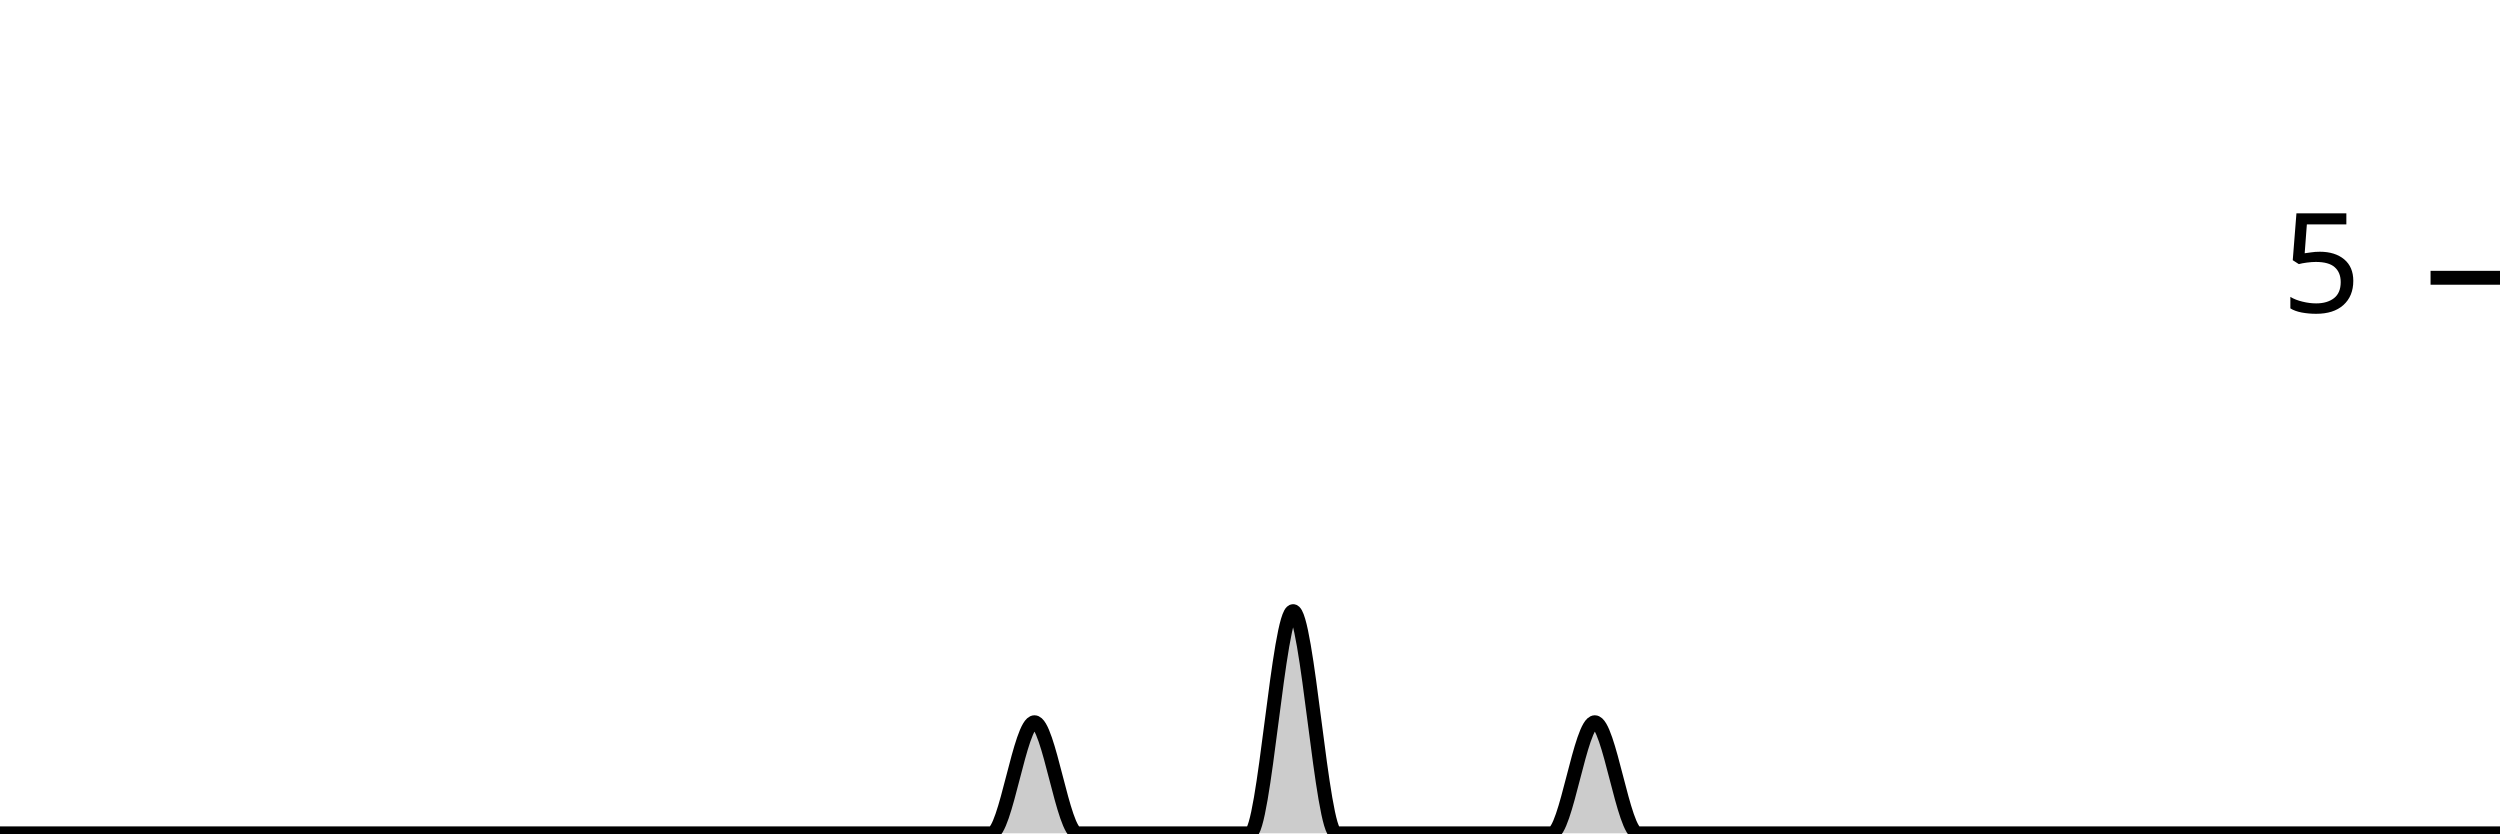
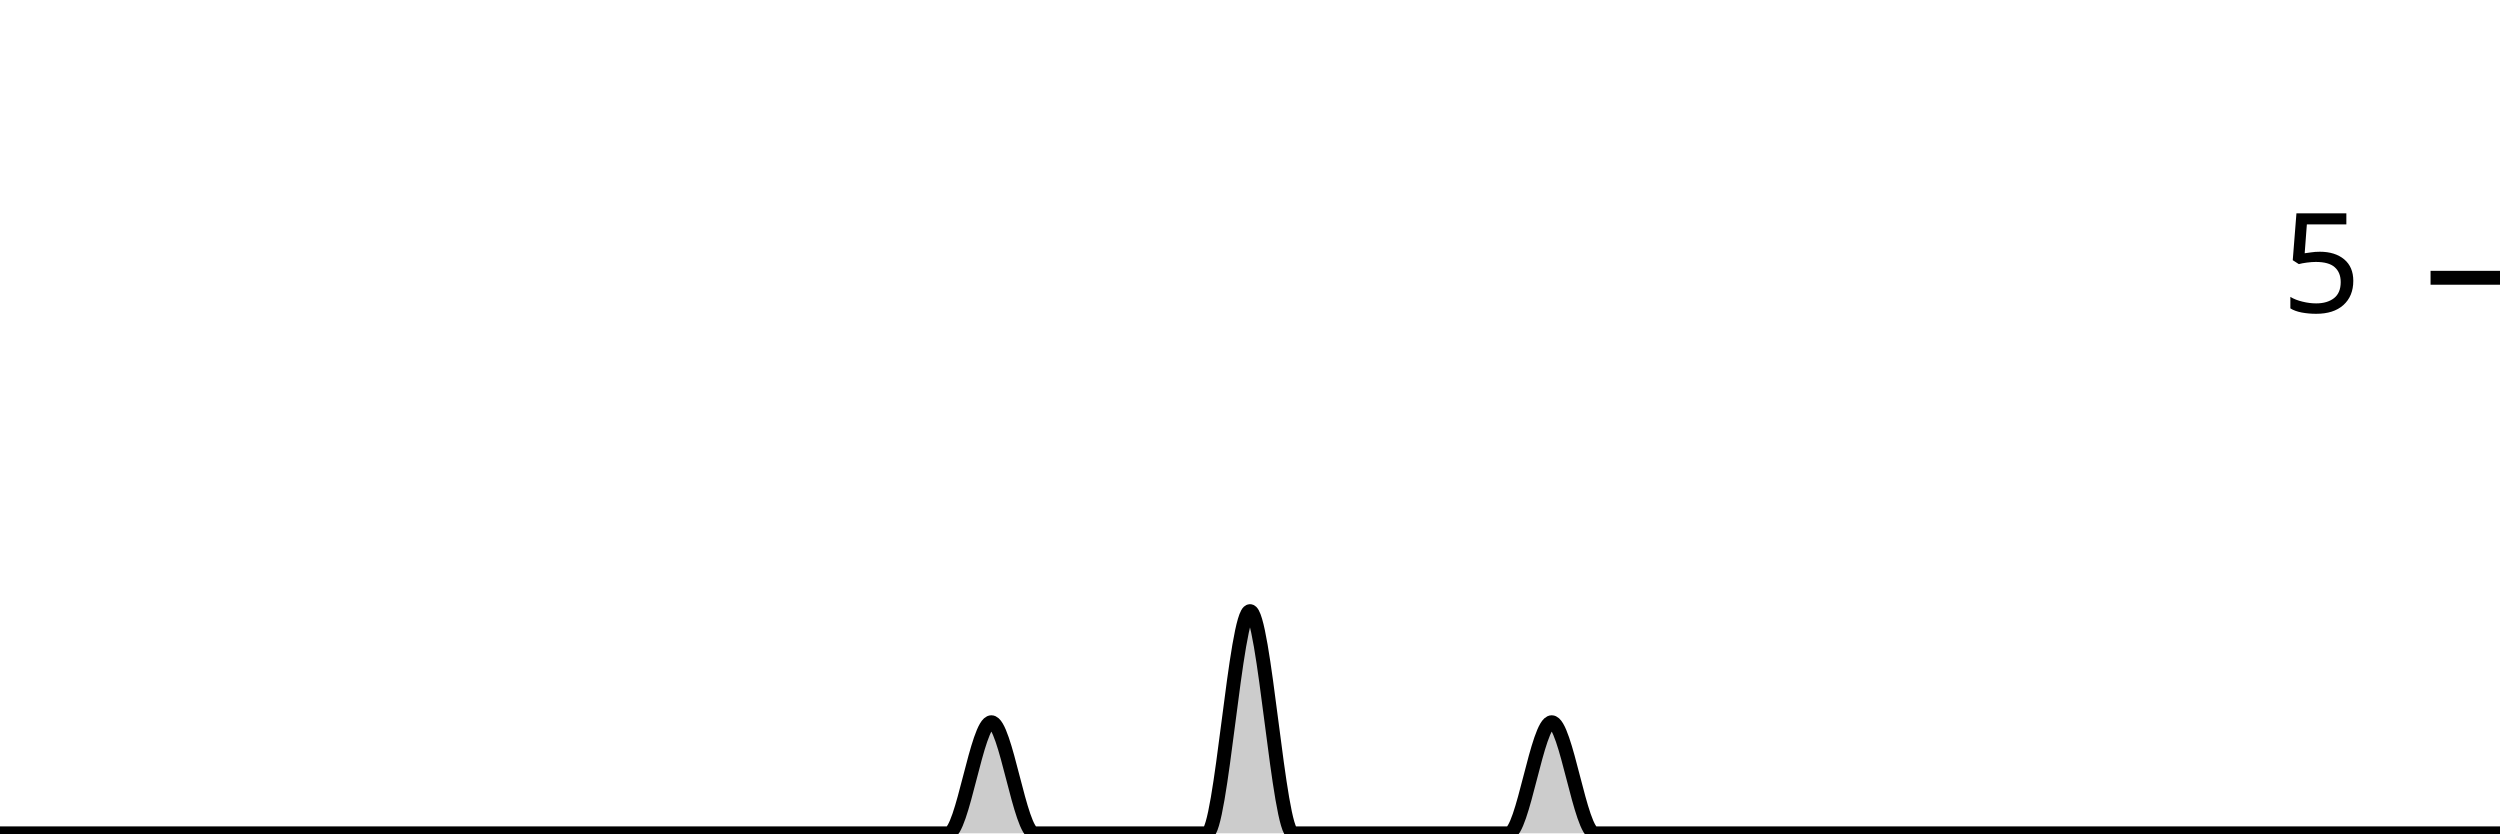
<svg xmlns="http://www.w3.org/2000/svg" viewBox="0 0 180 60">
  <g transform="translate(0,20)">
-     <path class="area" fill="rgba(0, 0, 0, 0.2)" d="M0,40C1.034,40,2.069,40,3.103,40C4.138,40,5.172,40,6.207,40C7.241,40,8.276,40,9.31,40C10.345,40,11.379,40,12.414,40C13.448,40,14.483,40,15.517,40C16.552,40,17.586,40,18.621,40C19.655,40,20.69,40,21.724,40C22.759,40,23.793,40,24.828,40C25.862,40,26.897,40,27.931,40C28.966,40,30,40,31.034,40C32.069,40,33.103,40,34.138,40C35.172,40,36.207,40,37.241,40C38.276,40,39.31,40,40.345,40C41.379,40,42.414,40,43.448,40C44.483,40,45.517,40,46.552,40C47.586,40,48.621,40,49.655,40C50.69,40,51.724,40,52.759,40C53.793,40,54.828,40,55.862,40C56.897,40,57.931,40,58.966,40C60,40,61.034,40,62.069,40C63.103,40,64.138,40,65.172,40C66.207,40,67.241,40,68.276,40C69.31,40,70.345,40,71.379,40C72.414,40,73.448,32,74.483,32C75.517,32,76.552,40,77.586,40C78.621,40,79.655,40,80.69,40C81.724,40,82.759,40,83.793,40C84.828,40,85.862,40,86.897,40C87.931,40,88.966,40,90,40C91.034,40,92.069,24,93.103,24C94.138,24,95.172,40,96.207,40C97.241,40,98.276,40,99.31,40C100.345,40,101.379,40,102.414,40C103.448,40,104.483,40,105.517,40C106.552,40,107.586,40,108.621,40C109.655,40,110.69,40,111.724,40C112.759,40,113.793,32,114.828,32C115.862,32,116.897,40,117.931,40C118.966,40,120,40,121.034,40C122.069,40,123.103,40,124.138,40C125.172,40,126.207,40,127.241,40C128.276,40,129.31,40,130.345,40C131.379,40,132.414,40,133.448,40C134.483,40,135.517,40,136.552,40C137.586,40,138.621,40,139.655,40C140.69,40,141.724,40,142.759,40C143.793,40,144.828,40,145.862,40C146.897,40,147.931,40,148.966,40C150,40,151.034,40,152.069,40C153.103,40,154.138,40,155.172,40C156.207,40,157.241,40,158.276,40C159.31,40,160.345,40,161.379,40C162.414,40,163.448,40,164.483,40C165.517,40,166.552,40,167.586,40C168.621,40,169.655,40,170.69,40C171.724,40,172.759,40,173.793,40C174.828,40,175.862,40,176.897,40C177.931,40,178.966,40,180,40L180,40C178.966,40,177.931,40,176.897,40C175.862,40,174.828,40,173.793,40C172.759,40,171.724,40,170.69,40C169.655,40,168.621,40,167.586,40C166.552,40,165.517,40,164.483,40C163.448,40,162.414,40,161.379,40C160.345,40,159.31,40,158.276,40C157.241,40,156.207,40,155.172,40C154.138,40,153.103,40,152.069,40C151.034,40,150,40,148.966,40C147.931,40,146.897,40,145.862,40C144.828,40,143.793,40,142.759,40C141.724,40,140.69,40,139.655,40C138.621,40,137.586,40,136.552,40C135.517,40,134.483,40,133.448,40C132.414,40,131.379,40,130.345,40C129.31,40,128.276,40,127.241,40C126.207,40,125.172,40,124.138,40C123.103,40,122.069,40,121.034,40C120,40,118.966,40,117.931,40C116.897,40,115.862,40,114.828,40C113.793,40,112.759,40,111.724,40C110.69,40,109.655,40,108.621,40C107.586,40,106.552,40,105.517,40C104.483,40,103.448,40,102.414,40C101.379,40,100.345,40,99.31,40C98.276,40,97.241,40,96.207,40C95.172,40,94.138,40,93.103,40C92.069,40,91.034,40,90,40C88.966,40,87.931,40,86.897,40C85.862,40,84.828,40,83.793,40C82.759,40,81.724,40,80.69,40C79.655,40,78.621,40,77.586,40C76.552,40,75.517,40,74.483,40C73.448,40,72.414,40,71.379,40C70.345,40,69.31,40,68.276,40C67.241,40,66.207,40,65.172,40C64.138,40,63.103,40,62.069,40C61.034,40,60,40,58.966,40C57.931,40,56.897,40,55.862,40C54.828,40,53.793,40,52.759,40C51.724,40,50.69,40,49.655,40C48.621,40,47.586,40,46.552,40C45.517,40,44.483,40,43.448,40C42.414,40,41.379,40,40.345,40C39.31,40,38.276,40,37.241,40C36.207,40,35.172,40,34.138,40C33.103,40,32.069,40,31.034,40C30,40,28.966,40,27.931,40C26.897,40,25.862,40,24.828,40C23.793,40,22.759,40,21.724,40C20.69,40,19.655,40,18.621,40C17.586,40,16.552,40,15.517,40C14.483,40,13.448,40,12.414,40C11.379,40,10.345,40,9.31,40C8.276,40,7.241,40,6.207,40C5.172,40,4.138,40,3.103,40C2.069,40,1.034,40,0,40Z" />
-     <path class="line" stroke="black" fill="none" d="M0,40C1.034,40,2.069,40,3.103,40C4.138,40,5.172,40,6.207,40C7.241,40,8.276,40,9.31,40C10.345,40,11.379,40,12.414,40C13.448,40,14.483,40,15.517,40C16.552,40,17.586,40,18.621,40C19.655,40,20.69,40,21.724,40C22.759,40,23.793,40,24.828,40C25.862,40,26.897,40,27.931,40C28.966,40,30,40,31.034,40C32.069,40,33.103,40,34.138,40C35.172,40,36.207,40,37.241,40C38.276,40,39.31,40,40.345,40C41.379,40,42.414,40,43.448,40C44.483,40,45.517,40,46.552,40C47.586,40,48.621,40,49.655,40C50.69,40,51.724,40,52.759,40C53.793,40,54.828,40,55.862,40C56.897,40,57.931,40,58.966,40C60,40,61.034,40,62.069,40C63.103,40,64.138,40,65.172,40C66.207,40,67.241,40,68.276,40C69.31,40,70.345,40,71.379,40C72.414,40,73.448,32,74.483,32C75.517,32,76.552,40,77.586,40C78.621,40,79.655,40,80.69,40C81.724,40,82.759,40,83.793,40C84.828,40,85.862,40,86.897,40C87.931,40,88.966,40,90,40C91.034,40,92.069,24,93.103,24C94.138,24,95.172,40,96.207,40C97.241,40,98.276,40,99.31,40C100.345,40,101.379,40,102.414,40C103.448,40,104.483,40,105.517,40C106.552,40,107.586,40,108.621,40C109.655,40,110.69,40,111.724,40C112.759,40,113.793,32,114.828,32C115.862,32,116.897,40,117.931,40C118.966,40,120,40,121.034,40C122.069,40,123.103,40,124.138,40C125.172,40,126.207,40,127.241,40C128.276,40,129.31,40,130.345,40C131.379,40,132.414,40,133.448,40C134.483,40,135.517,40,136.552,40C137.586,40,138.621,40,139.655,40C140.69,40,141.724,40,142.759,40C143.793,40,144.828,40,145.862,40C146.897,40,147.931,40,148.966,40C150,40,151.034,40,152.069,40C153.103,40,154.138,40,155.172,40C156.207,40,157.241,40,158.276,40C159.31,40,160.345,40,161.379,40C162.414,40,163.448,40,164.483,40C165.517,40,166.552,40,167.586,40C168.621,40,169.655,40,170.69,40C171.724,40,172.759,40,173.793,40C174.828,40,175.862,40,176.897,40C177.931,40,178.966,40,180,40" />
+     <path class="area" fill="rgba(0, 0, 0, 0.2)" d="M0,40C1.034,40,2.069,40,3.103,40C4.138,40,5.172,40,6.207,40C7.241,40,8.276,40,9.31,40C10.345,40,11.379,40,12.414,40C13.448,40,14.483,40,15.517,40C16.552,40,17.586,40,18.621,40C19.655,40,20.69,40,21.724,40C22.759,40,23.793,40,24.828,40C25.862,40,26.897,40,27.931,40C28.966,40,30,40,31.034,40C32.069,40,33.103,40,34.138,40C35.172,40,36.207,40,37.241,40C38.276,40,39.31,40,40.345,40C41.379,40,42.414,40,43.448,40C44.483,40,45.517,40,46.552,40C47.586,40,48.621,40,49.655,40C50.69,40,51.724,40,52.759,40C53.793,40,54.828,40,55.862,40C56.897,40,57.931,40,58.966,40C60,40,61.034,40,62.069,40C63.103,40,64.138,40,65.172,40C66.207,40,67.241,40,68.276,40C69.31,40,70.345,32,71.379,32C72.414,32,73.448,40,74.483,40C75.517,40,76.552,40,77.586,40C78.621,40,79.655,40,80.69,40C81.724,40,82.759,40,83.793,40C84.828,40,85.862,40,86.897,40C87.931,40,88.966,24,90,24C91.034,24,92.069,40,93.103,40C94.138,40,95.172,40,96.207,40C97.241,40,98.276,40,99.31,40C100.345,40,101.379,40,102.414,40C103.448,40,104.483,40,105.517,40C106.552,40,107.586,40,108.621,40C109.655,40,110.69,32,111.724,32C112.759,32,113.793,40,114.828,40C115.862,40,116.897,40,117.931,40C118.966,40,120,40,121.034,40C122.069,40,123.103,40,124.138,40C125.172,40,126.207,40,127.241,40C128.276,40,129.31,40,130.345,40C131.379,40,132.414,40,133.448,40C134.483,40,135.517,40,136.552,40C137.586,40,138.621,40,139.655,40C140.69,40,141.724,40,142.759,40C143.793,40,144.828,40,145.862,40C146.897,40,147.931,40,148.966,40C150,40,151.034,40,152.069,40C153.103,40,154.138,40,155.172,40C156.207,40,157.241,40,158.276,40C159.31,40,160.345,40,161.379,40C162.414,40,163.448,40,164.483,40C165.517,40,166.552,40,167.586,40C168.621,40,169.655,40,170.69,40C171.724,40,172.759,40,173.793,40C174.828,40,175.862,40,176.897,40C177.931,40,178.966,40,180,40L180,40C178.966,40,177.931,40,176.897,40C175.862,40,174.828,40,173.793,40C172.759,40,171.724,40,170.69,40C169.655,40,168.621,40,167.586,40C166.552,40,165.517,40,164.483,40C163.448,40,162.414,40,161.379,40C160.345,40,159.31,40,158.276,40C157.241,40,156.207,40,155.172,40C154.138,40,153.103,40,152.069,40C151.034,40,150,40,148.966,40C147.931,40,146.897,40,145.862,40C144.828,40,143.793,40,142.759,40C141.724,40,140.69,40,139.655,40C138.621,40,137.586,40,136.552,40C135.517,40,134.483,40,133.448,40C132.414,40,131.379,40,130.345,40C129.31,40,128.276,40,127.241,40C126.207,40,125.172,40,124.138,40C123.103,40,122.069,40,121.034,40C120,40,118.966,40,117.931,40C116.897,40,115.862,40,114.828,40C113.793,40,112.759,40,111.724,40C110.69,40,109.655,40,108.621,40C107.586,40,106.552,40,105.517,40C104.483,40,103.448,40,102.414,40C101.379,40,100.345,40,99.31,40C98.276,40,97.241,40,96.207,40C95.172,40,94.138,40,93.103,40C92.069,40,91.034,40,90,40C88.966,40,87.931,40,86.897,40C85.862,40,84.828,40,83.793,40C82.759,40,81.724,40,80.69,40C79.655,40,78.621,40,77.586,40C76.552,40,75.517,40,74.483,40C73.448,40,72.414,40,71.379,40C70.345,40,69.31,40,68.276,40C67.241,40,66.207,40,65.172,40C64.138,40,63.103,40,62.069,40C61.034,40,60,40,58.966,40C57.931,40,56.897,40,55.862,40C54.828,40,53.793,40,52.759,40C51.724,40,50.69,40,49.655,40C48.621,40,47.586,40,46.552,40C45.517,40,44.483,40,43.448,40C42.414,40,41.379,40,40.345,40C39.31,40,38.276,40,37.241,40C36.207,40,35.172,40,34.138,40C33.103,40,32.069,40,31.034,40C30,40,28.966,40,27.931,40C26.897,40,25.862,40,24.828,40C23.793,40,22.759,40,21.724,40C20.69,40,19.655,40,18.621,40C17.586,40,16.552,40,15.517,40C14.483,40,13.448,40,12.414,40C11.379,40,10.345,40,9.31,40C8.276,40,7.241,40,6.207,40C5.172,40,4.138,40,3.103,40C2.069,40,1.034,40,0,40Z" />
+     <path class="line" stroke="black" fill="none" d="M0,40C1.034,40,2.069,40,3.103,40C4.138,40,5.172,40,6.207,40C7.241,40,8.276,40,9.31,40C10.345,40,11.379,40,12.414,40C13.448,40,14.483,40,15.517,40C16.552,40,17.586,40,18.621,40C19.655,40,20.69,40,21.724,40C22.759,40,23.793,40,24.828,40C25.862,40,26.897,40,27.931,40C28.966,40,30,40,31.034,40C32.069,40,33.103,40,34.138,40C35.172,40,36.207,40,37.241,40C38.276,40,39.31,40,40.345,40C41.379,40,42.414,40,43.448,40C44.483,40,45.517,40,46.552,40C47.586,40,48.621,40,49.655,40C50.69,40,51.724,40,52.759,40C53.793,40,54.828,40,55.862,40C56.897,40,57.931,40,58.966,40C60,40,61.034,40,62.069,40C63.103,40,64.138,40,65.172,40C66.207,40,67.241,40,68.276,40C69.31,40,70.345,32,71.379,32C72.414,32,73.448,40,74.483,40C75.517,40,76.552,40,77.586,40C78.621,40,79.655,40,80.69,40C81.724,40,82.759,40,83.793,40C84.828,40,85.862,40,86.897,40C87.931,40,88.966,24,90,24C91.034,24,92.069,40,93.103,40C94.138,40,95.172,40,96.207,40C97.241,40,98.276,40,99.31,40C100.345,40,101.379,40,102.414,40C103.448,40,104.483,40,105.517,40C106.552,40,107.586,40,108.621,40C109.655,40,110.69,32,111.724,32C112.759,32,113.793,40,114.828,40C115.862,40,116.897,40,117.931,40C118.966,40,120,40,121.034,40C122.069,40,123.103,40,124.138,40C125.172,40,126.207,40,127.241,40C128.276,40,129.31,40,130.345,40C131.379,40,132.414,40,133.448,40C134.483,40,135.517,40,136.552,40C137.586,40,138.621,40,139.655,40C140.69,40,141.724,40,142.759,40C143.793,40,144.828,40,145.862,40C146.897,40,147.931,40,148.966,40C150,40,151.034,40,152.069,40C153.103,40,154.138,40,155.172,40C156.207,40,157.241,40,158.276,40C159.31,40,160.345,40,161.379,40C162.414,40,163.448,40,164.483,40C165.517,40,166.552,40,167.586,40C168.621,40,169.655,40,170.69,40C171.724,40,172.759,40,173.793,40C174.828,40,175.862,40,176.897,40C177.931,40,178.966,40,180,40" />
    <path class="axis-ceiling" stroke-width="1" stroke="black" fill="none" d="M175,0L180,0" />
    <text class="axis-ceiling-label" font-family="sans-serif" text-anchor="end" font-size="10px" x="170" y="2.5">5</text>
  </g>
</svg>
